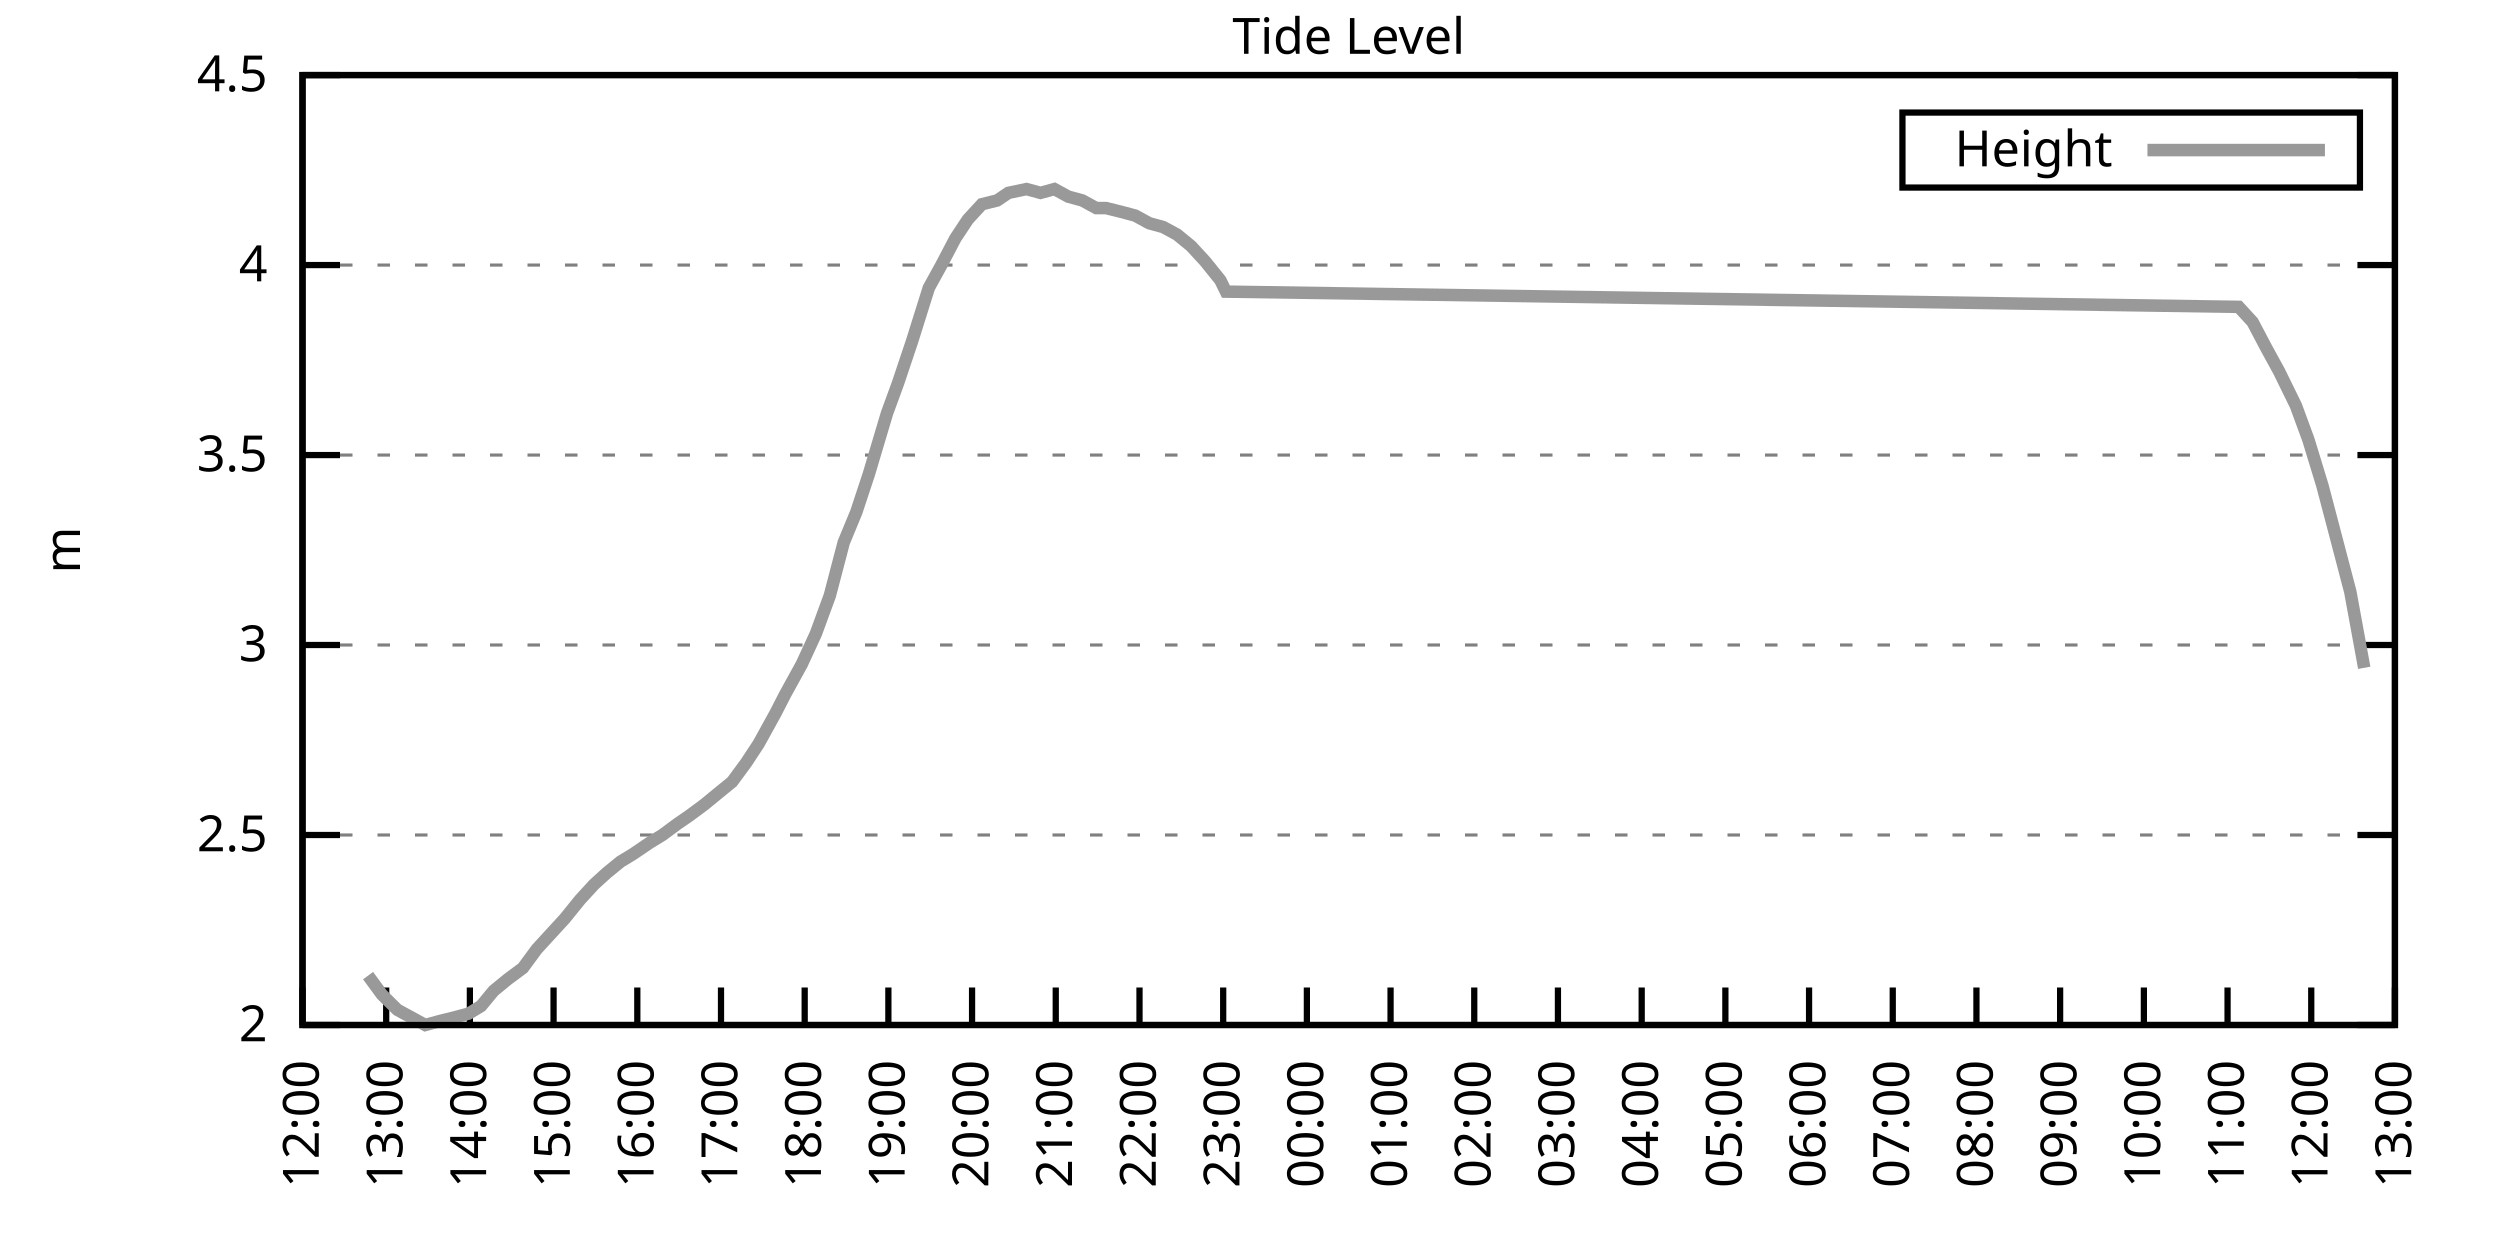
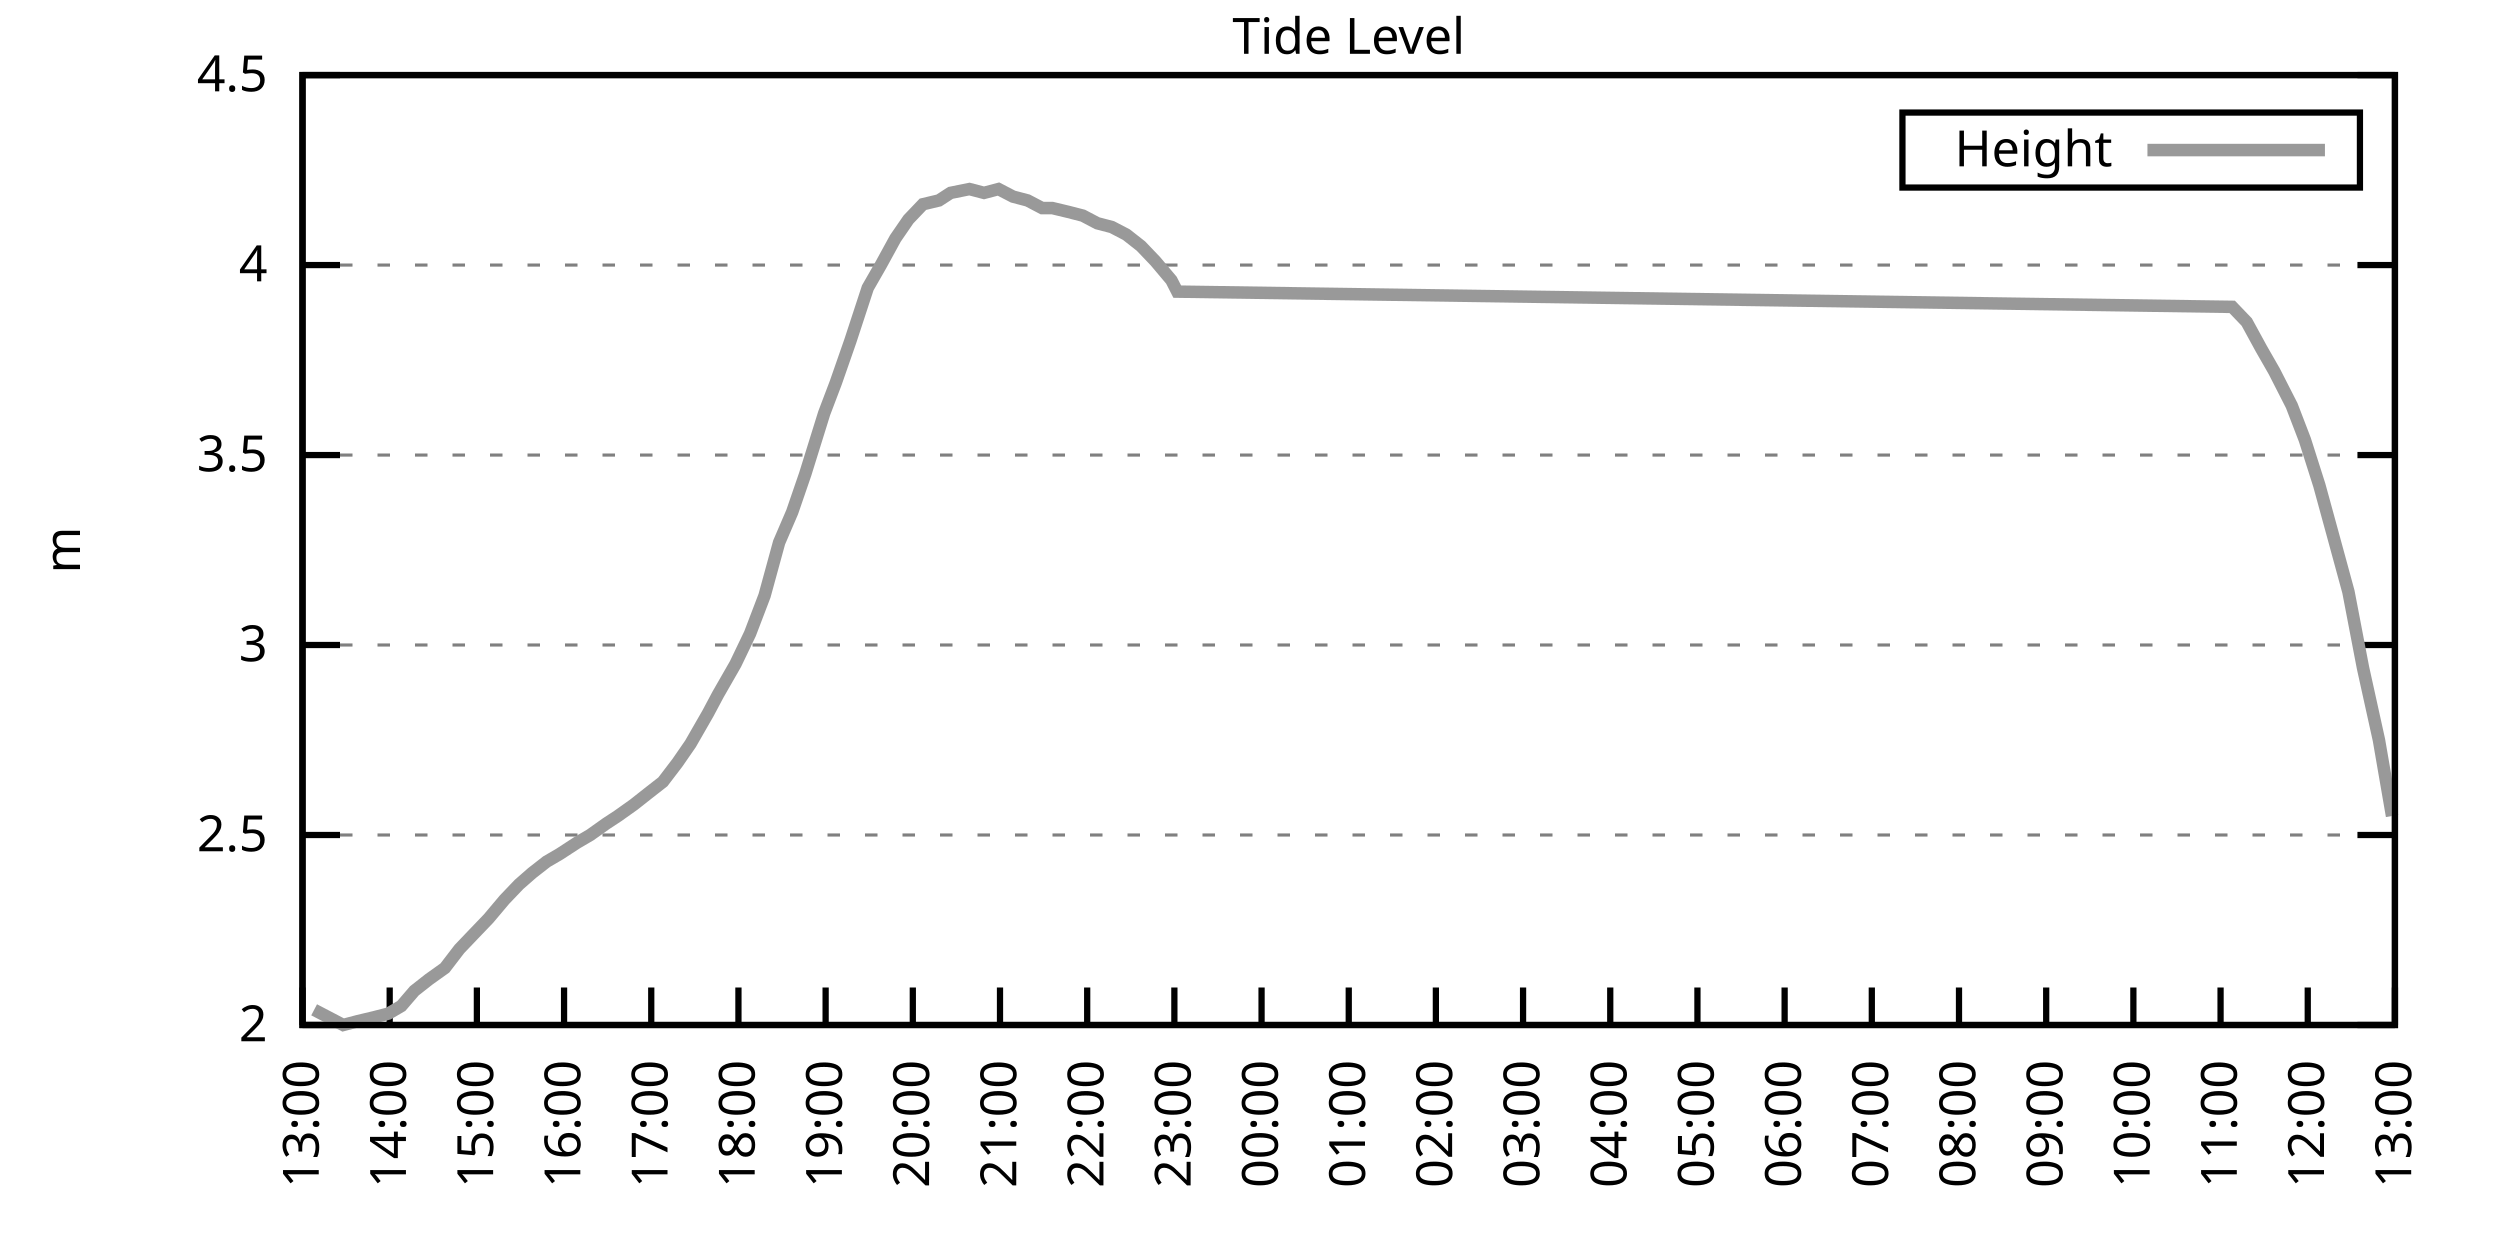
<svg xmlns="http://www.w3.org/2000/svg" xmlns:xlink="http://www.w3.org/1999/xlink" width="400" height="200" viewBox="0 0 400 200">
  <g id="gnuplot_canvas">
    <rect x="0" y="0" width="400" height="200" fill="none" />
    <defs>
      <circle id="gpDot" r="0.5" stroke-width="0.5" stroke="currentColor" />
      <path id="gpPt0" stroke-width="0.333" stroke="currentColor" d="M-1,0 h2 M0,-1 v2" />
      <path id="gpPt1" stroke-width="0.333" stroke="currentColor" d="M-1,-1 L1,1 M1,-1 L-1,1" />
      <path id="gpPt2" stroke-width="0.333" stroke="currentColor" d="M-1,0 L1,0 M0,-1 L0,1 M-1,-1 L1,1 M-1,1 L1,-1" />
      <rect id="gpPt3" stroke-width="0.333" stroke="currentColor" x="-1" y="-1" width="2" height="2" />
      <rect id="gpPt4" stroke-width="0.333" stroke="currentColor" fill="currentColor" x="-1" y="-1" width="2" height="2" />
      <circle id="gpPt5" stroke-width="0.333" stroke="currentColor" cx="0" cy="0" r="1" />
      <use xlink:href="#gpPt5" id="gpPt6" fill="currentColor" stroke="none" />
      <path id="gpPt7" stroke-width="0.333" stroke="currentColor" d="M0,-1.33 L-1.33,0.67 L1.33,0.67 z" />
      <use xlink:href="#gpPt7" id="gpPt8" fill="currentColor" stroke="none" />
      <use xlink:href="#gpPt7" id="gpPt9" stroke="currentColor" transform="rotate(180)" />
      <use xlink:href="#gpPt9" id="gpPt10" fill="currentColor" stroke="none" />
      <use xlink:href="#gpPt3" id="gpPt11" stroke="currentColor" transform="rotate(45)" />
      <use xlink:href="#gpPt11" id="gpPt12" fill="currentColor" stroke="none" />
      <path id="gpPt13" stroke-width="0.333" stroke="currentColor" d="M0,1.330 L1.265,0.411 L0.782,-1.067 L-0.782,-1.076 L-1.265,0.411 z" />
      <use xlink:href="#gpPt13" id="gpPt14" fill="currentColor" stroke="none" />
      <filter id="textbox" filterUnits="objectBoundingBox" x="0" y="0" height="1" width="1">
        <feFlood flood-color="white" flood-opacity="1" result="bgnd" />
        <feComposite in="SourceGraphic" in2="bgnd" operator="atop" />
      </filter>
      <filter id="greybox" filterUnits="objectBoundingBox" x="0" y="0" height="1" width="1">
        <feFlood flood-color="lightgrey" flood-opacity="1" result="grey" />
        <feComposite in="SourceGraphic" in2="grey" operator="atop" />
      </filter>
    </defs>
    <g fill="none" color="white" stroke="currentColor" stroke-width="1.00" stroke-linecap="butt" stroke-linejoin="miter">
</g>
    <g fill="none" color="black" stroke="currentColor" stroke-width="1.00" stroke-linecap="butt" stroke-linejoin="miter">
      <g stroke="none" shape-rendering="crispEdges">
        <polygon fill="rgb(255, 255, 255)" points="48.40,164.00 383.18,164.00 383.18,12.02 48.40,12.02 " />
      </g>
    </g>
    <g fill="none" color="black" stroke="currentColor" stroke-width="1.00" stroke-linecap="butt" stroke-linejoin="miter">
</g>
    <g fill="none" color="black" stroke="black" stroke-width="0.50" stroke-linecap="butt" stroke-linejoin="miter">
</g>
    <g fill="none" color="gray" stroke="currentColor" stroke-width="0.50" stroke-linecap="butt" stroke-linejoin="miter">
      <path stroke="gray" stroke-dasharray="2,4" class="gridline" d="M48.40,164.00 L383.19,164.00  " />
    </g>
    <g fill="none" color="gray" stroke="gray" stroke-width="1.00" stroke-linecap="butt" stroke-linejoin="miter">
</g>
    <g fill="none" color="black" stroke="currentColor" stroke-width="1.00" stroke-linecap="butt" stroke-linejoin="miter">
      <path stroke="black" d="M48.40,164.00 L54.40,164.00 M383.19,164.00 L377.19,164.00  " />
      <g transform="translate(42.80,166.60)" stroke="none" fill="black" font-family="Sans" font-size="8.00" text-anchor="end">
        <text>
          <tspan font-family="Sans"> 2</tspan>
        </text>
      </g>
    </g>
    <g fill="none" color="black" stroke="currentColor" stroke-width="1.00" stroke-linecap="butt" stroke-linejoin="miter">
</g>
    <g fill="none" color="black" stroke="black" stroke-width="0.50" stroke-linecap="butt" stroke-linejoin="miter">
</g>
    <g fill="none" color="gray" stroke="currentColor" stroke-width="0.50" stroke-linecap="butt" stroke-linejoin="miter">
      <path stroke="gray" stroke-dasharray="2,4" class="gridline" d="M48.40,133.60 L383.19,133.60  " />
    </g>
    <g fill="none" color="gray" stroke="gray" stroke-width="1.00" stroke-linecap="butt" stroke-linejoin="miter">
</g>
    <g fill="none" color="black" stroke="currentColor" stroke-width="1.00" stroke-linecap="butt" stroke-linejoin="miter">
      <path stroke="black" d="M48.40,133.60 L54.40,133.60 M383.19,133.60 L377.19,133.60  " />
      <g transform="translate(42.80,136.20)" stroke="none" fill="black" font-family="Sans" font-size="8.00" text-anchor="end">
        <text>
          <tspan font-family="Sans"> 2.5</tspan>
        </text>
      </g>
    </g>
    <g fill="none" color="black" stroke="currentColor" stroke-width="1.00" stroke-linecap="butt" stroke-linejoin="miter">
</g>
    <g fill="none" color="black" stroke="black" stroke-width="0.50" stroke-linecap="butt" stroke-linejoin="miter">
</g>
    <g fill="none" color="gray" stroke="currentColor" stroke-width="0.50" stroke-linecap="butt" stroke-linejoin="miter">
      <path stroke="gray" stroke-dasharray="2,4" class="gridline" d="M48.40,103.20 L383.19,103.20  " />
    </g>
    <g fill="none" color="gray" stroke="gray" stroke-width="1.00" stroke-linecap="butt" stroke-linejoin="miter">
</g>
    <g fill="none" color="black" stroke="currentColor" stroke-width="1.00" stroke-linecap="butt" stroke-linejoin="miter">
      <path stroke="black" d="M48.40,103.20 L54.40,103.20 M383.19,103.20 L377.19,103.20  " />
      <g transform="translate(42.80,105.80)" stroke="none" fill="black" font-family="Sans" font-size="8.00" text-anchor="end">
        <text>
          <tspan font-family="Sans"> 3</tspan>
        </text>
      </g>
    </g>
    <g fill="none" color="black" stroke="currentColor" stroke-width="1.00" stroke-linecap="butt" stroke-linejoin="miter">
</g>
    <g fill="none" color="black" stroke="black" stroke-width="0.50" stroke-linecap="butt" stroke-linejoin="miter">
</g>
    <g fill="none" color="gray" stroke="currentColor" stroke-width="0.50" stroke-linecap="butt" stroke-linejoin="miter">
      <path stroke="gray" stroke-dasharray="2,4" class="gridline" d="M48.40,72.81 L383.19,72.81  " />
    </g>
    <g fill="none" color="gray" stroke="gray" stroke-width="1.00" stroke-linecap="butt" stroke-linejoin="miter">
</g>
    <g fill="none" color="black" stroke="currentColor" stroke-width="1.00" stroke-linecap="butt" stroke-linejoin="miter">
      <path stroke="black" d="M48.40,72.81 L54.40,72.81 M383.19,72.81 L377.19,72.81  " />
      <g transform="translate(42.80,75.41)" stroke="none" fill="black" font-family="Sans" font-size="8.00" text-anchor="end">
        <text>
          <tspan font-family="Sans"> 3.5</tspan>
        </text>
      </g>
    </g>
    <g fill="none" color="black" stroke="currentColor" stroke-width="1.00" stroke-linecap="butt" stroke-linejoin="miter">
</g>
    <g fill="none" color="black" stroke="black" stroke-width="0.50" stroke-linecap="butt" stroke-linejoin="miter">
</g>
    <g fill="none" color="gray" stroke="currentColor" stroke-width="0.50" stroke-linecap="butt" stroke-linejoin="miter">
      <path stroke="gray" stroke-dasharray="2,4" class="gridline" d="M48.40,42.41 L383.19,42.41  " />
    </g>
    <g fill="none" color="gray" stroke="gray" stroke-width="1.00" stroke-linecap="butt" stroke-linejoin="miter">
</g>
    <g fill="none" color="black" stroke="currentColor" stroke-width="1.00" stroke-linecap="butt" stroke-linejoin="miter">
      <path stroke="black" d="M48.40,42.41 L54.40,42.41 M383.19,42.41 L377.19,42.41  " />
      <g transform="translate(42.80,45.01)" stroke="none" fill="black" font-family="Sans" font-size="8.00" text-anchor="end">
        <text>
          <tspan font-family="Sans"> 4</tspan>
        </text>
      </g>
    </g>
    <g fill="none" color="black" stroke="currentColor" stroke-width="1.00" stroke-linecap="butt" stroke-linejoin="miter">
</g>
    <g fill="none" color="black" stroke="black" stroke-width="0.50" stroke-linecap="butt" stroke-linejoin="miter">
</g>
    <g fill="none" color="gray" stroke="currentColor" stroke-width="0.50" stroke-linecap="butt" stroke-linejoin="miter">
      <path stroke="gray" stroke-dasharray="2,4" class="gridline" d="M48.40,12.01 L383.19,12.01  " />
    </g>
    <g fill="none" color="gray" stroke="gray" stroke-width="1.00" stroke-linecap="butt" stroke-linejoin="miter">
</g>
    <g fill="none" color="black" stroke="currentColor" stroke-width="1.00" stroke-linecap="butt" stroke-linejoin="miter">
      <path stroke="black" d="M48.40,12.01 L54.40,12.01 M383.19,12.01 L377.19,12.01  " />
      <g transform="translate(42.80,14.61)" stroke="none" fill="black" font-family="Sans" font-size="8.00" text-anchor="end">
        <text>
          <tspan font-family="Sans"> 4.5</tspan>
        </text>
      </g>
    </g>
    <g fill="none" color="black" stroke="currentColor" stroke-width="1.00" stroke-linecap="butt" stroke-linejoin="miter">
      <path stroke="black" d="M48.40,164.00 L48.40,158.00  " />
      <g transform="translate(51.00,169.60) rotate(270.00)" stroke="none" fill="black" font-family="Sans" font-size="8.00" text-anchor="end">
        <text>
-           <tspan font-family="Sans">12:00</tspan>
-         </text>
-       </g>
-     </g>
-     <g fill="none" color="black" stroke="currentColor" stroke-width="1.00" stroke-linecap="butt" stroke-linejoin="miter">
-       <path stroke="black" d="M61.79,164.00 L61.79,158.00  " />
-       <g transform="translate(64.39,169.60) rotate(270.00)" stroke="none" fill="black" font-family="Sans" font-size="8.00" text-anchor="end">
-         <text>
          <tspan font-family="Sans">13:00</tspan>
        </text>
      </g>
    </g>
    <g fill="none" color="black" stroke="currentColor" stroke-width="1.00" stroke-linecap="butt" stroke-linejoin="miter">
-       <path stroke="black" d="M75.18,164.00 L75.18,158.00  " />
-       <g transform="translate(77.78,169.60) rotate(270.00)" stroke="none" fill="black" font-family="Sans" font-size="8.00" text-anchor="end">
+       <path stroke="black" d="M62.35,164.00 L62.35,158.00  " />
+       <g transform="translate(64.95,169.60) rotate(270.00)" stroke="none" fill="black" font-family="Sans" font-size="8.00" text-anchor="end">
        <text>
          <tspan font-family="Sans">14:00</tspan>
        </text>
      </g>
    </g>
    <g fill="none" color="black" stroke="currentColor" stroke-width="1.00" stroke-linecap="butt" stroke-linejoin="miter">
-       <path stroke="black" d="M88.57,164.00 L88.57,158.00  " />
-       <g transform="translate(91.17,169.60) rotate(270.00)" stroke="none" fill="black" font-family="Sans" font-size="8.00" text-anchor="end">
+       <path stroke="black" d="M76.30,164.00 L76.30,158.00  " />
+       <g transform="translate(78.90,169.60) rotate(270.00)" stroke="none" fill="black" font-family="Sans" font-size="8.00" text-anchor="end">
        <text>
          <tspan font-family="Sans">15:00</tspan>
        </text>
      </g>
    </g>
    <g fill="none" color="black" stroke="currentColor" stroke-width="1.00" stroke-linecap="butt" stroke-linejoin="miter">
-       <path stroke="black" d="M101.97,164.00 L101.97,158.00  " />
-       <g transform="translate(104.57,169.60) rotate(270.00)" stroke="none" fill="black" font-family="Sans" font-size="8.00" text-anchor="end">
+       <path stroke="black" d="M90.25,164.00 L90.25,158.00  " />
+       <g transform="translate(92.85,169.60) rotate(270.00)" stroke="none" fill="black" font-family="Sans" font-size="8.00" text-anchor="end">
        <text>
          <tspan font-family="Sans">16:00</tspan>
        </text>
      </g>
    </g>
    <g fill="none" color="black" stroke="currentColor" stroke-width="1.00" stroke-linecap="butt" stroke-linejoin="miter">
-       <path stroke="black" d="M115.36,164.00 L115.36,158.00  " />
-       <g transform="translate(117.96,169.60) rotate(270.00)" stroke="none" fill="black" font-family="Sans" font-size="8.00" text-anchor="end">
+       <path stroke="black" d="M104.20,164.00 L104.20,158.00  " />
+       <g transform="translate(106.80,169.60) rotate(270.00)" stroke="none" fill="black" font-family="Sans" font-size="8.00" text-anchor="end">
        <text>
          <tspan font-family="Sans">17:00</tspan>
        </text>
      </g>
    </g>
    <g fill="none" color="black" stroke="currentColor" stroke-width="1.00" stroke-linecap="butt" stroke-linejoin="miter">
-       <path stroke="black" d="M128.75,164.00 L128.75,158.00  " />
-       <g transform="translate(131.35,169.60) rotate(270.00)" stroke="none" fill="black" font-family="Sans" font-size="8.00" text-anchor="end">
+       <path stroke="black" d="M118.15,164.00 L118.15,158.00  " />
+       <g transform="translate(120.75,169.60) rotate(270.00)" stroke="none" fill="black" font-family="Sans" font-size="8.00" text-anchor="end">
        <text>
          <tspan font-family="Sans">18:00</tspan>
        </text>
      </g>
    </g>
    <g fill="none" color="black" stroke="currentColor" stroke-width="1.00" stroke-linecap="butt" stroke-linejoin="miter">
-       <path stroke="black" d="M142.14,164.00 L142.14,158.00  " />
-       <g transform="translate(144.74,169.60) rotate(270.00)" stroke="none" fill="black" font-family="Sans" font-size="8.00" text-anchor="end">
+       <path stroke="black" d="M132.10,164.00 L132.10,158.00  " />
+       <g transform="translate(134.70,169.60) rotate(270.00)" stroke="none" fill="black" font-family="Sans" font-size="8.00" text-anchor="end">
        <text>
          <tspan font-family="Sans">19:00</tspan>
        </text>
      </g>
    </g>
    <g fill="none" color="black" stroke="currentColor" stroke-width="1.00" stroke-linecap="butt" stroke-linejoin="miter">
-       <path stroke="black" d="M155.53,164.00 L155.53,158.00  " />
-       <g transform="translate(158.13,169.60) rotate(270.00)" stroke="none" fill="black" font-family="Sans" font-size="8.00" text-anchor="end">
+       <path stroke="black" d="M146.05,164.00 L146.05,158.00  " />
+       <g transform="translate(148.65,169.60) rotate(270.00)" stroke="none" fill="black" font-family="Sans" font-size="8.00" text-anchor="end">
        <text>
          <tspan font-family="Sans">20:00</tspan>
        </text>
      </g>
    </g>
    <g fill="none" color="black" stroke="currentColor" stroke-width="1.00" stroke-linecap="butt" stroke-linejoin="miter">
-       <path stroke="black" d="M168.92,164.00 L168.92,158.00  " />
-       <g transform="translate(171.52,169.60) rotate(270.00)" stroke="none" fill="black" font-family="Sans" font-size="8.00" text-anchor="end">
+       <path stroke="black" d="M160.00,164.00 L160.00,158.00  " />
+       <g transform="translate(162.60,169.60) rotate(270.00)" stroke="none" fill="black" font-family="Sans" font-size="8.00" text-anchor="end">
        <text>
          <tspan font-family="Sans">21:00</tspan>
        </text>
      </g>
    </g>
    <g fill="none" color="black" stroke="currentColor" stroke-width="1.00" stroke-linecap="butt" stroke-linejoin="miter">
-       <path stroke="black" d="M182.32,164.00 L182.32,158.00  " />
-       <g transform="translate(184.92,169.60) rotate(270.00)" stroke="none" fill="black" font-family="Sans" font-size="8.00" text-anchor="end">
+       <path stroke="black" d="M173.95,164.00 L173.95,158.00  " />
+       <g transform="translate(176.55,169.60) rotate(270.00)" stroke="none" fill="black" font-family="Sans" font-size="8.00" text-anchor="end">
        <text>
          <tspan font-family="Sans">22:00</tspan>
        </text>
      </g>
    </g>
    <g fill="none" color="black" stroke="currentColor" stroke-width="1.00" stroke-linecap="butt" stroke-linejoin="miter">
-       <path stroke="black" d="M195.71,164.00 L195.71,158.00  " />
-       <g transform="translate(198.31,169.60) rotate(270.00)" stroke="none" fill="black" font-family="Sans" font-size="8.00" text-anchor="end">
+       <path stroke="black" d="M187.90,164.00 L187.90,158.00  " />
+       <g transform="translate(190.50,169.60) rotate(270.00)" stroke="none" fill="black" font-family="Sans" font-size="8.00" text-anchor="end">
        <text>
          <tspan font-family="Sans">23:00</tspan>
        </text>
      </g>
    </g>
    <g fill="none" color="black" stroke="currentColor" stroke-width="1.00" stroke-linecap="butt" stroke-linejoin="miter">
-       <path stroke="black" d="M209.10,164.00 L209.10,158.00  " />
-       <g transform="translate(211.70,169.60) rotate(270.00)" stroke="none" fill="black" font-family="Sans" font-size="8.00" text-anchor="end">
+       <path stroke="black" d="M201.85,164.00 L201.85,158.00  " />
+       <g transform="translate(204.45,169.60) rotate(270.00)" stroke="none" fill="black" font-family="Sans" font-size="8.00" text-anchor="end">
        <text>
          <tspan font-family="Sans">00:00</tspan>
        </text>
      </g>
    </g>
    <g fill="none" color="black" stroke="currentColor" stroke-width="1.00" stroke-linecap="butt" stroke-linejoin="miter">
-       <path stroke="black" d="M222.49,164.00 L222.49,158.00  " />
-       <g transform="translate(225.09,169.60) rotate(270.00)" stroke="none" fill="black" font-family="Sans" font-size="8.00" text-anchor="end">
+       <path stroke="black" d="M215.80,164.00 L215.80,158.00  " />
+       <g transform="translate(218.40,169.60) rotate(270.00)" stroke="none" fill="black" font-family="Sans" font-size="8.00" text-anchor="end">
        <text>
          <tspan font-family="Sans">01:00</tspan>
        </text>
      </g>
    </g>
    <g fill="none" color="black" stroke="currentColor" stroke-width="1.00" stroke-linecap="butt" stroke-linejoin="miter">
-       <path stroke="black" d="M235.88,164.00 L235.88,158.00  " />
-       <g transform="translate(238.48,169.60) rotate(270.00)" stroke="none" fill="black" font-family="Sans" font-size="8.00" text-anchor="end">
+       <path stroke="black" d="M229.74,164.00 L229.74,158.00  " />
+       <g transform="translate(232.34,169.60) rotate(270.00)" stroke="none" fill="black" font-family="Sans" font-size="8.00" text-anchor="end">
        <text>
          <tspan font-family="Sans">02:00</tspan>
        </text>
      </g>
    </g>
    <g fill="none" color="black" stroke="currentColor" stroke-width="1.00" stroke-linecap="butt" stroke-linejoin="miter">
-       <path stroke="black" d="M249.27,164.00 L249.27,158.00  " />
-       <g transform="translate(251.87,169.60) rotate(270.00)" stroke="none" fill="black" font-family="Sans" font-size="8.00" text-anchor="end">
+       <path stroke="black" d="M243.69,164.00 L243.69,158.00  " />
+       <g transform="translate(246.29,169.60) rotate(270.00)" stroke="none" fill="black" font-family="Sans" font-size="8.00" text-anchor="end">
        <text>
          <tspan font-family="Sans">03:00</tspan>
        </text>
      </g>
    </g>
    <g fill="none" color="black" stroke="currentColor" stroke-width="1.00" stroke-linecap="butt" stroke-linejoin="miter">
-       <path stroke="black" d="M262.67,164.00 L262.67,158.00  " />
-       <g transform="translate(265.27,169.60) rotate(270.00)" stroke="none" fill="black" font-family="Sans" font-size="8.00" text-anchor="end">
+       <path stroke="black" d="M257.64,164.00 L257.64,158.00  " />
+       <g transform="translate(260.24,169.60) rotate(270.00)" stroke="none" fill="black" font-family="Sans" font-size="8.00" text-anchor="end">
        <text>
          <tspan font-family="Sans">04:00</tspan>
        </text>
      </g>
    </g>
    <g fill="none" color="black" stroke="currentColor" stroke-width="1.00" stroke-linecap="butt" stroke-linejoin="miter">
-       <path stroke="black" d="M276.06,164.00 L276.06,158.00  " />
-       <g transform="translate(278.66,169.60) rotate(270.00)" stroke="none" fill="black" font-family="Sans" font-size="8.00" text-anchor="end">
+       <path stroke="black" d="M271.59,164.00 L271.59,158.00  " />
+       <g transform="translate(274.19,169.60) rotate(270.00)" stroke="none" fill="black" font-family="Sans" font-size="8.00" text-anchor="end">
        <text>
          <tspan font-family="Sans">05:00</tspan>
        </text>
      </g>
    </g>
    <g fill="none" color="black" stroke="currentColor" stroke-width="1.00" stroke-linecap="butt" stroke-linejoin="miter">
-       <path stroke="black" d="M289.45,164.00 L289.45,158.00  " />
-       <g transform="translate(292.05,169.60) rotate(270.00)" stroke="none" fill="black" font-family="Sans" font-size="8.00" text-anchor="end">
+       <path stroke="black" d="M285.54,164.00 L285.54,158.00  " />
+       <g transform="translate(288.14,169.60) rotate(270.00)" stroke="none" fill="black" font-family="Sans" font-size="8.00" text-anchor="end">
        <text>
          <tspan font-family="Sans">06:00</tspan>
        </text>
      </g>
    </g>
    <g fill="none" color="black" stroke="currentColor" stroke-width="1.00" stroke-linecap="butt" stroke-linejoin="miter">
-       <path stroke="black" d="M302.84,164.00 L302.84,158.00  " />
-       <g transform="translate(305.44,169.60) rotate(270.00)" stroke="none" fill="black" font-family="Sans" font-size="8.00" text-anchor="end">
+       <path stroke="black" d="M299.49,164.00 L299.49,158.00  " />
+       <g transform="translate(302.09,169.60) rotate(270.00)" stroke="none" fill="black" font-family="Sans" font-size="8.00" text-anchor="end">
        <text>
          <tspan font-family="Sans">07:00</tspan>
        </text>
      </g>
    </g>
    <g fill="none" color="black" stroke="currentColor" stroke-width="1.00" stroke-linecap="butt" stroke-linejoin="miter">
-       <path stroke="black" d="M316.23,164.00 L316.23,158.00  " />
-       <g transform="translate(318.83,169.60) rotate(270.00)" stroke="none" fill="black" font-family="Sans" font-size="8.00" text-anchor="end">
+       <path stroke="black" d="M313.44,164.00 L313.44,158.00  " />
+       <g transform="translate(316.04,169.60) rotate(270.00)" stroke="none" fill="black" font-family="Sans" font-size="8.00" text-anchor="end">
        <text>
          <tspan font-family="Sans">08:00</tspan>
        </text>
      </g>
    </g>
    <g fill="none" color="black" stroke="currentColor" stroke-width="1.00" stroke-linecap="butt" stroke-linejoin="miter">
-       <path stroke="black" d="M329.62,164.00 L329.62,158.00  " />
-       <g transform="translate(332.22,169.60) rotate(270.00)" stroke="none" fill="black" font-family="Sans" font-size="8.00" text-anchor="end">
+       <path stroke="black" d="M327.39,164.00 L327.39,158.00  " />
+       <g transform="translate(329.99,169.60) rotate(270.00)" stroke="none" fill="black" font-family="Sans" font-size="8.00" text-anchor="end">
        <text>
          <tspan font-family="Sans">09:00</tspan>
        </text>
      </g>
    </g>
    <g fill="none" color="black" stroke="currentColor" stroke-width="1.00" stroke-linecap="butt" stroke-linejoin="miter">
-       <path stroke="black" d="M343.02,164.00 L343.02,158.00  " />
-       <g transform="translate(345.62,169.60) rotate(270.00)" stroke="none" fill="black" font-family="Sans" font-size="8.00" text-anchor="end">
+       <path stroke="black" d="M341.34,164.00 L341.34,158.00  " />
+       <g transform="translate(343.94,169.60) rotate(270.00)" stroke="none" fill="black" font-family="Sans" font-size="8.00" text-anchor="end">
        <text>
          <tspan font-family="Sans">10:00</tspan>
        </text>
      </g>
    </g>
    <g fill="none" color="black" stroke="currentColor" stroke-width="1.00" stroke-linecap="butt" stroke-linejoin="miter">
-       <path stroke="black" d="M356.41,164.00 L356.41,158.00  " />
-       <g transform="translate(359.01,169.60) rotate(270.00)" stroke="none" fill="black" font-family="Sans" font-size="8.00" text-anchor="end">
+       <path stroke="black" d="M355.29,164.00 L355.29,158.00  " />
+       <g transform="translate(357.89,169.60) rotate(270.00)" stroke="none" fill="black" font-family="Sans" font-size="8.00" text-anchor="end">
        <text>
          <tspan font-family="Sans">11:00</tspan>
        </text>
      </g>
    </g>
    <g fill="none" color="black" stroke="currentColor" stroke-width="1.00" stroke-linecap="butt" stroke-linejoin="miter">
-       <path stroke="black" d="M369.80,164.00 L369.80,158.00  " />
-       <g transform="translate(372.40,169.60) rotate(270.00)" stroke="none" fill="black" font-family="Sans" font-size="8.00" text-anchor="end">
+       <path stroke="black" d="M369.24,164.00 L369.24,158.00  " />
+       <g transform="translate(371.84,169.60) rotate(270.00)" stroke="none" fill="black" font-family="Sans" font-size="8.00" text-anchor="end">
        <text>
          <tspan font-family="Sans">12:00</tspan>
        </text>
      </g>
    </g>
    <g fill="none" color="black" stroke="currentColor" stroke-width="1.00" stroke-linecap="butt" stroke-linejoin="miter">
      <path stroke="black" d="M383.19,164.00 L383.19,158.00  " />
      <g transform="translate(385.79,169.60) rotate(270.00)" stroke="none" fill="black" font-family="Sans" font-size="8.00" text-anchor="end">
        <text>
          <tspan font-family="Sans">13:00</tspan>
        </text>
      </g>
    </g>
    <g fill="none" color="black" stroke="currentColor" stroke-width="1.00" stroke-linecap="butt" stroke-linejoin="miter">
</g>
    <g fill="none" color="black" stroke="currentColor" stroke-width="1.00" stroke-linecap="butt" stroke-linejoin="miter">
      <path stroke="black" d="M48.40,12.01 L48.40,164.00 L383.19,164.00 L383.19,12.01 L48.40,12.01 Z  " />
    </g>
    <g fill="none" color="black" stroke="currentColor" stroke-width="1.00" stroke-linecap="butt" stroke-linejoin="miter">
</g>
    <g fill="none" color="black" stroke="currentColor" stroke-width="1.00" stroke-linecap="butt" stroke-linejoin="miter">
      <path stroke="black" d="M304.39,30.01 L304.39,18.01 L377.59,18.01 L377.59,30.01 L304.39,30.01 Z  " />
    </g>
    <g id="Tide_level_plot_1">
      <g fill="none" color="white" stroke="black" stroke-width="2.00" stroke-linecap="butt" stroke-linejoin="miter">
</g>
      <g fill="none" color="black" stroke="currentColor" stroke-width="2.00" stroke-linecap="butt" stroke-linejoin="miter">
        <g transform="translate(337.99,26.61)" stroke="none" fill="black" font-family="Sans" font-size="8.00" text-anchor="end">
          <text>
            <tspan font-family="Sans">Height</tspan>
          </text>
        </g>
      </g>
      <g fill="none" color="black" stroke="currentColor" stroke-width="2.00" stroke-linecap="butt" stroke-linejoin="miter">
-         <path stroke="rgb(153, 153, 153)" d="M343.59,24.01 L371.99,24.01 M58.89,156.10 L61.12,159.14 L63.58,161.57 L65.81,162.78 L68.04,164.00 L70.27,163.39   L72.73,162.78 L74.96,162.18 L76.97,160.96 L78.98,158.53 L81.21,156.70 L83.66,154.88 L85.90,151.84 L88.13,149.41   L90.36,146.98 L92.82,143.94 L95.05,141.51 L97.06,139.68 L99.29,137.86 L101.30,136.64 L103.98,134.82 L105.98,133.60   L108.44,131.78 L110.22,130.56 L112.68,128.74 L114.91,126.91 L117.14,125.09 L119.38,122.05 L121.38,119.01 L124.06,114.15   L125.62,111.11 L128.30,106.24 L130.54,101.38 L132.77,95.30 L135.00,86.79 L137.01,81.93 L139.02,75.85 L141.92,66.12   L143.70,61.25 L145.94,54.57 L148.61,46.06 L150.62,42.41 L152.85,38.15 L154.86,35.11 L157.10,32.68 L159.55,32.07   L161.34,30.86 L164.24,30.25 L166.47,30.86 L168.70,30.25 L170.93,31.46 L173.17,32.07 L175.40,33.29 L176.96,33.29   L179.41,33.90 L181.65,34.50 L183.88,35.72 L186.11,36.33 L188.34,37.54 L190.57,39.37 L192.81,41.80 L195.26,44.84   L196.15,46.66 L358.19,49.10 L360.42,51.53 L362.66,55.78 L364.66,59.43 L367.34,64.90 L369.35,70.37 L371.58,77.67   L373.82,86.18 L376.05,94.69 L378.28,106.85  " />
+         <path stroke="rgb(153, 153, 153)" d="M343.59,24.01 L371.99,24.01 M50.26,161.57 L52.58,162.78 L54.91,164.00 L57.23,163.39 L59.79,162.78 L62.12,162.18   L64.21,160.96 L66.30,158.53 L68.63,156.70 L71.18,154.88 L73.51,151.84 L75.83,149.41 L78.16,146.98 L80.72,143.94   L83.04,141.51 L85.13,139.68 L87.46,137.86 L89.55,136.64 L92.34,134.82 L94.43,133.60 L96.99,131.78 L98.85,130.56   L101.41,128.74 L103.73,126.91 L106.06,125.09 L108.38,122.05 L110.48,119.01 L113.27,114.15 L114.89,111.11 L117.68,106.24   L120.01,101.38 L122.33,95.30 L124.66,86.79 L126.75,81.93 L128.84,75.85 L131.87,66.12 L133.72,61.25 L136.05,54.57   L138.84,46.06 L140.93,42.41 L143.26,38.15 L145.35,35.11 L147.67,32.68 L150.23,32.07 L152.09,30.86 L155.11,30.25   L157.44,30.86 L159.76,30.25 L162.09,31.46 L164.41,32.07 L166.74,33.29 L168.37,33.29 L170.92,33.90 L173.25,34.50   L175.57,35.72 L177.90,36.33 L180.22,37.54 L182.55,39.37 L184.87,41.80 L187.43,44.84 L188.36,46.66 L357.15,49.10   L359.48,51.53 L361.80,55.78 L363.89,59.43 L366.68,64.90 L368.78,70.37 L371.10,77.67 L373.43,86.18 L375.75,94.69   L378.08,106.85 L380.63,118.40 L382.73,130.56  " />
      </g>
    </g>
    <g fill="none" color="black" stroke="currentColor" stroke-width="2.00" stroke-linecap="butt" stroke-linejoin="miter">
</g>
    <g fill="none" color="black" stroke="black" stroke-width="1.00" stroke-linecap="butt" stroke-linejoin="miter">
</g>
    <g fill="none" color="black" stroke="currentColor" stroke-width="1.00" stroke-linecap="butt" stroke-linejoin="miter">
      <path stroke="black" d="M48.40,12.01 L48.40,164.00 L383.19,164.00 L383.19,12.01 L48.40,12.01 Z  " />
      <g transform="translate(12.80,88.01) rotate(270.00)" stroke="none" fill="black" font-family="Sans" font-size="8.00" text-anchor="middle">
        <text>
          <tspan font-family="Sans">m</tspan>
        </text>
      </g>
    </g>
    <g fill="none" color="black" stroke="currentColor" stroke-width="1.00" stroke-linecap="butt" stroke-linejoin="miter">
</g>
    <g fill="none" color="black" stroke="currentColor" stroke-width="1.00" stroke-linecap="butt" stroke-linejoin="miter">
      <g transform="translate(215.79,8.61)" stroke="none" fill="black" font-family="Sans" font-size="8.00" text-anchor="middle">
        <text>
          <tspan font-family="Sans">Tide Level</tspan>
        </text>
      </g>
    </g>
    <g fill="none" color="black" stroke="currentColor" stroke-width="1.00" stroke-linecap="butt" stroke-linejoin="miter">
</g>
  </g>
</svg>
